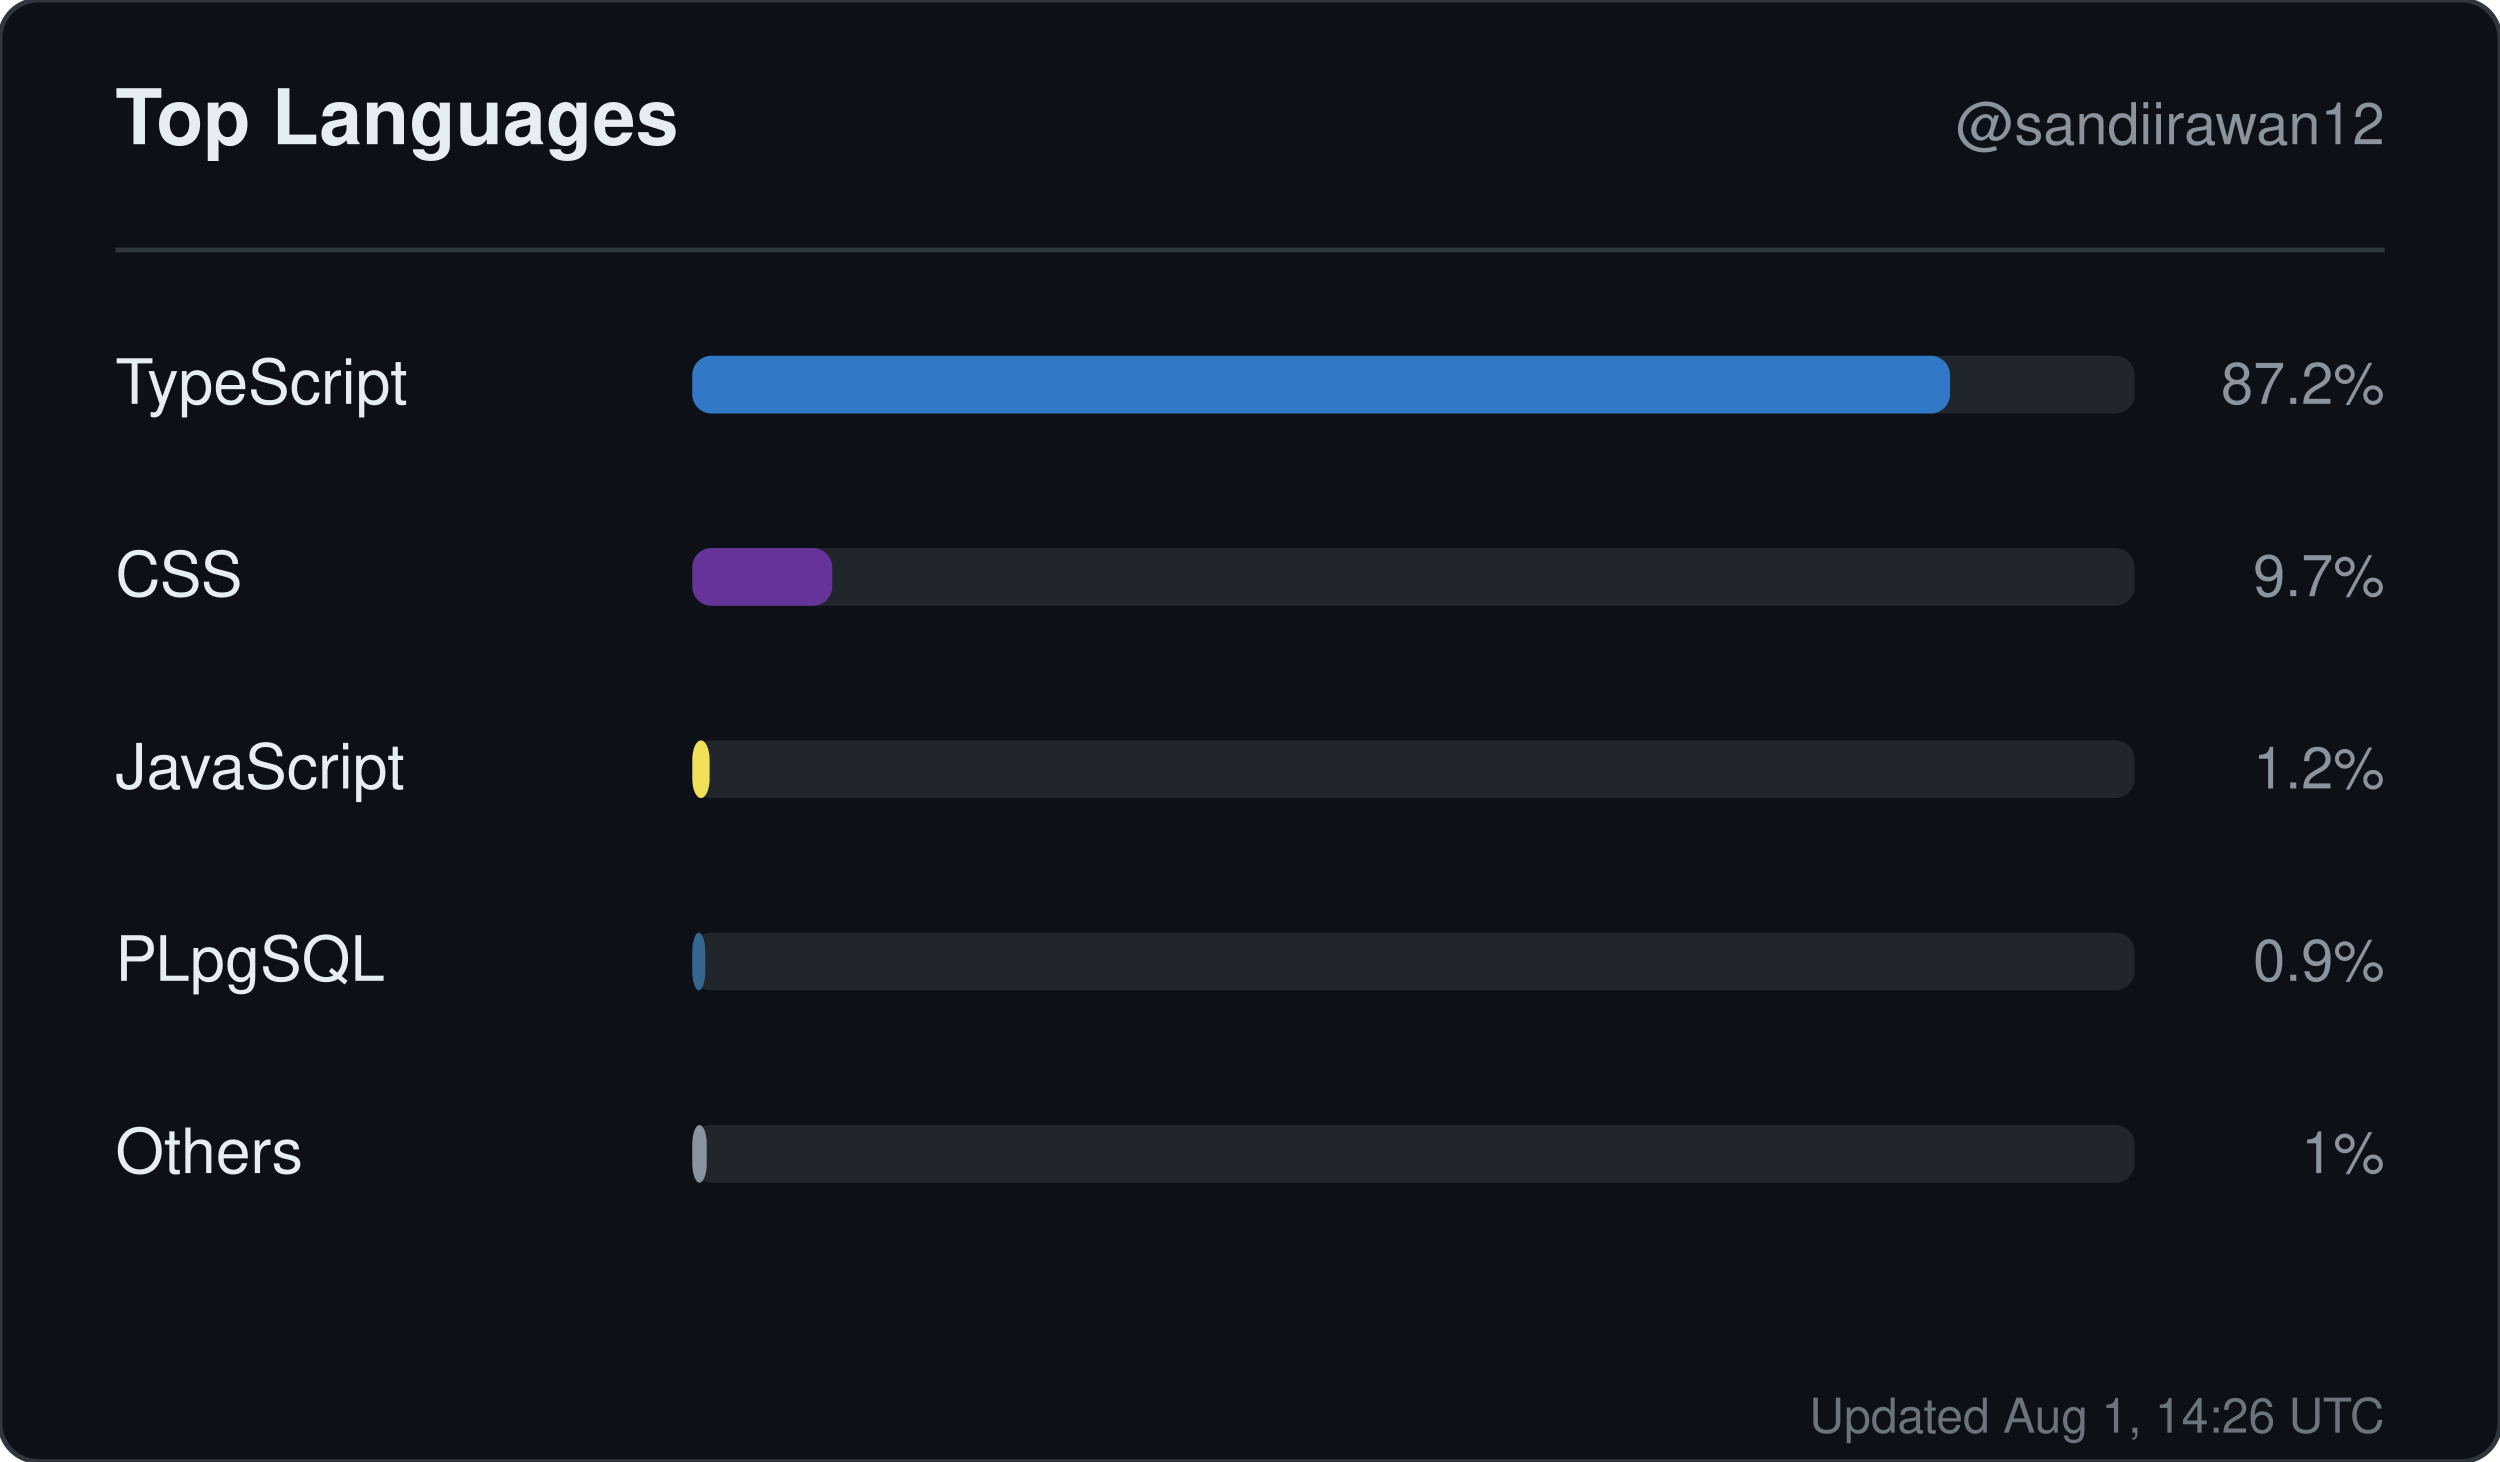
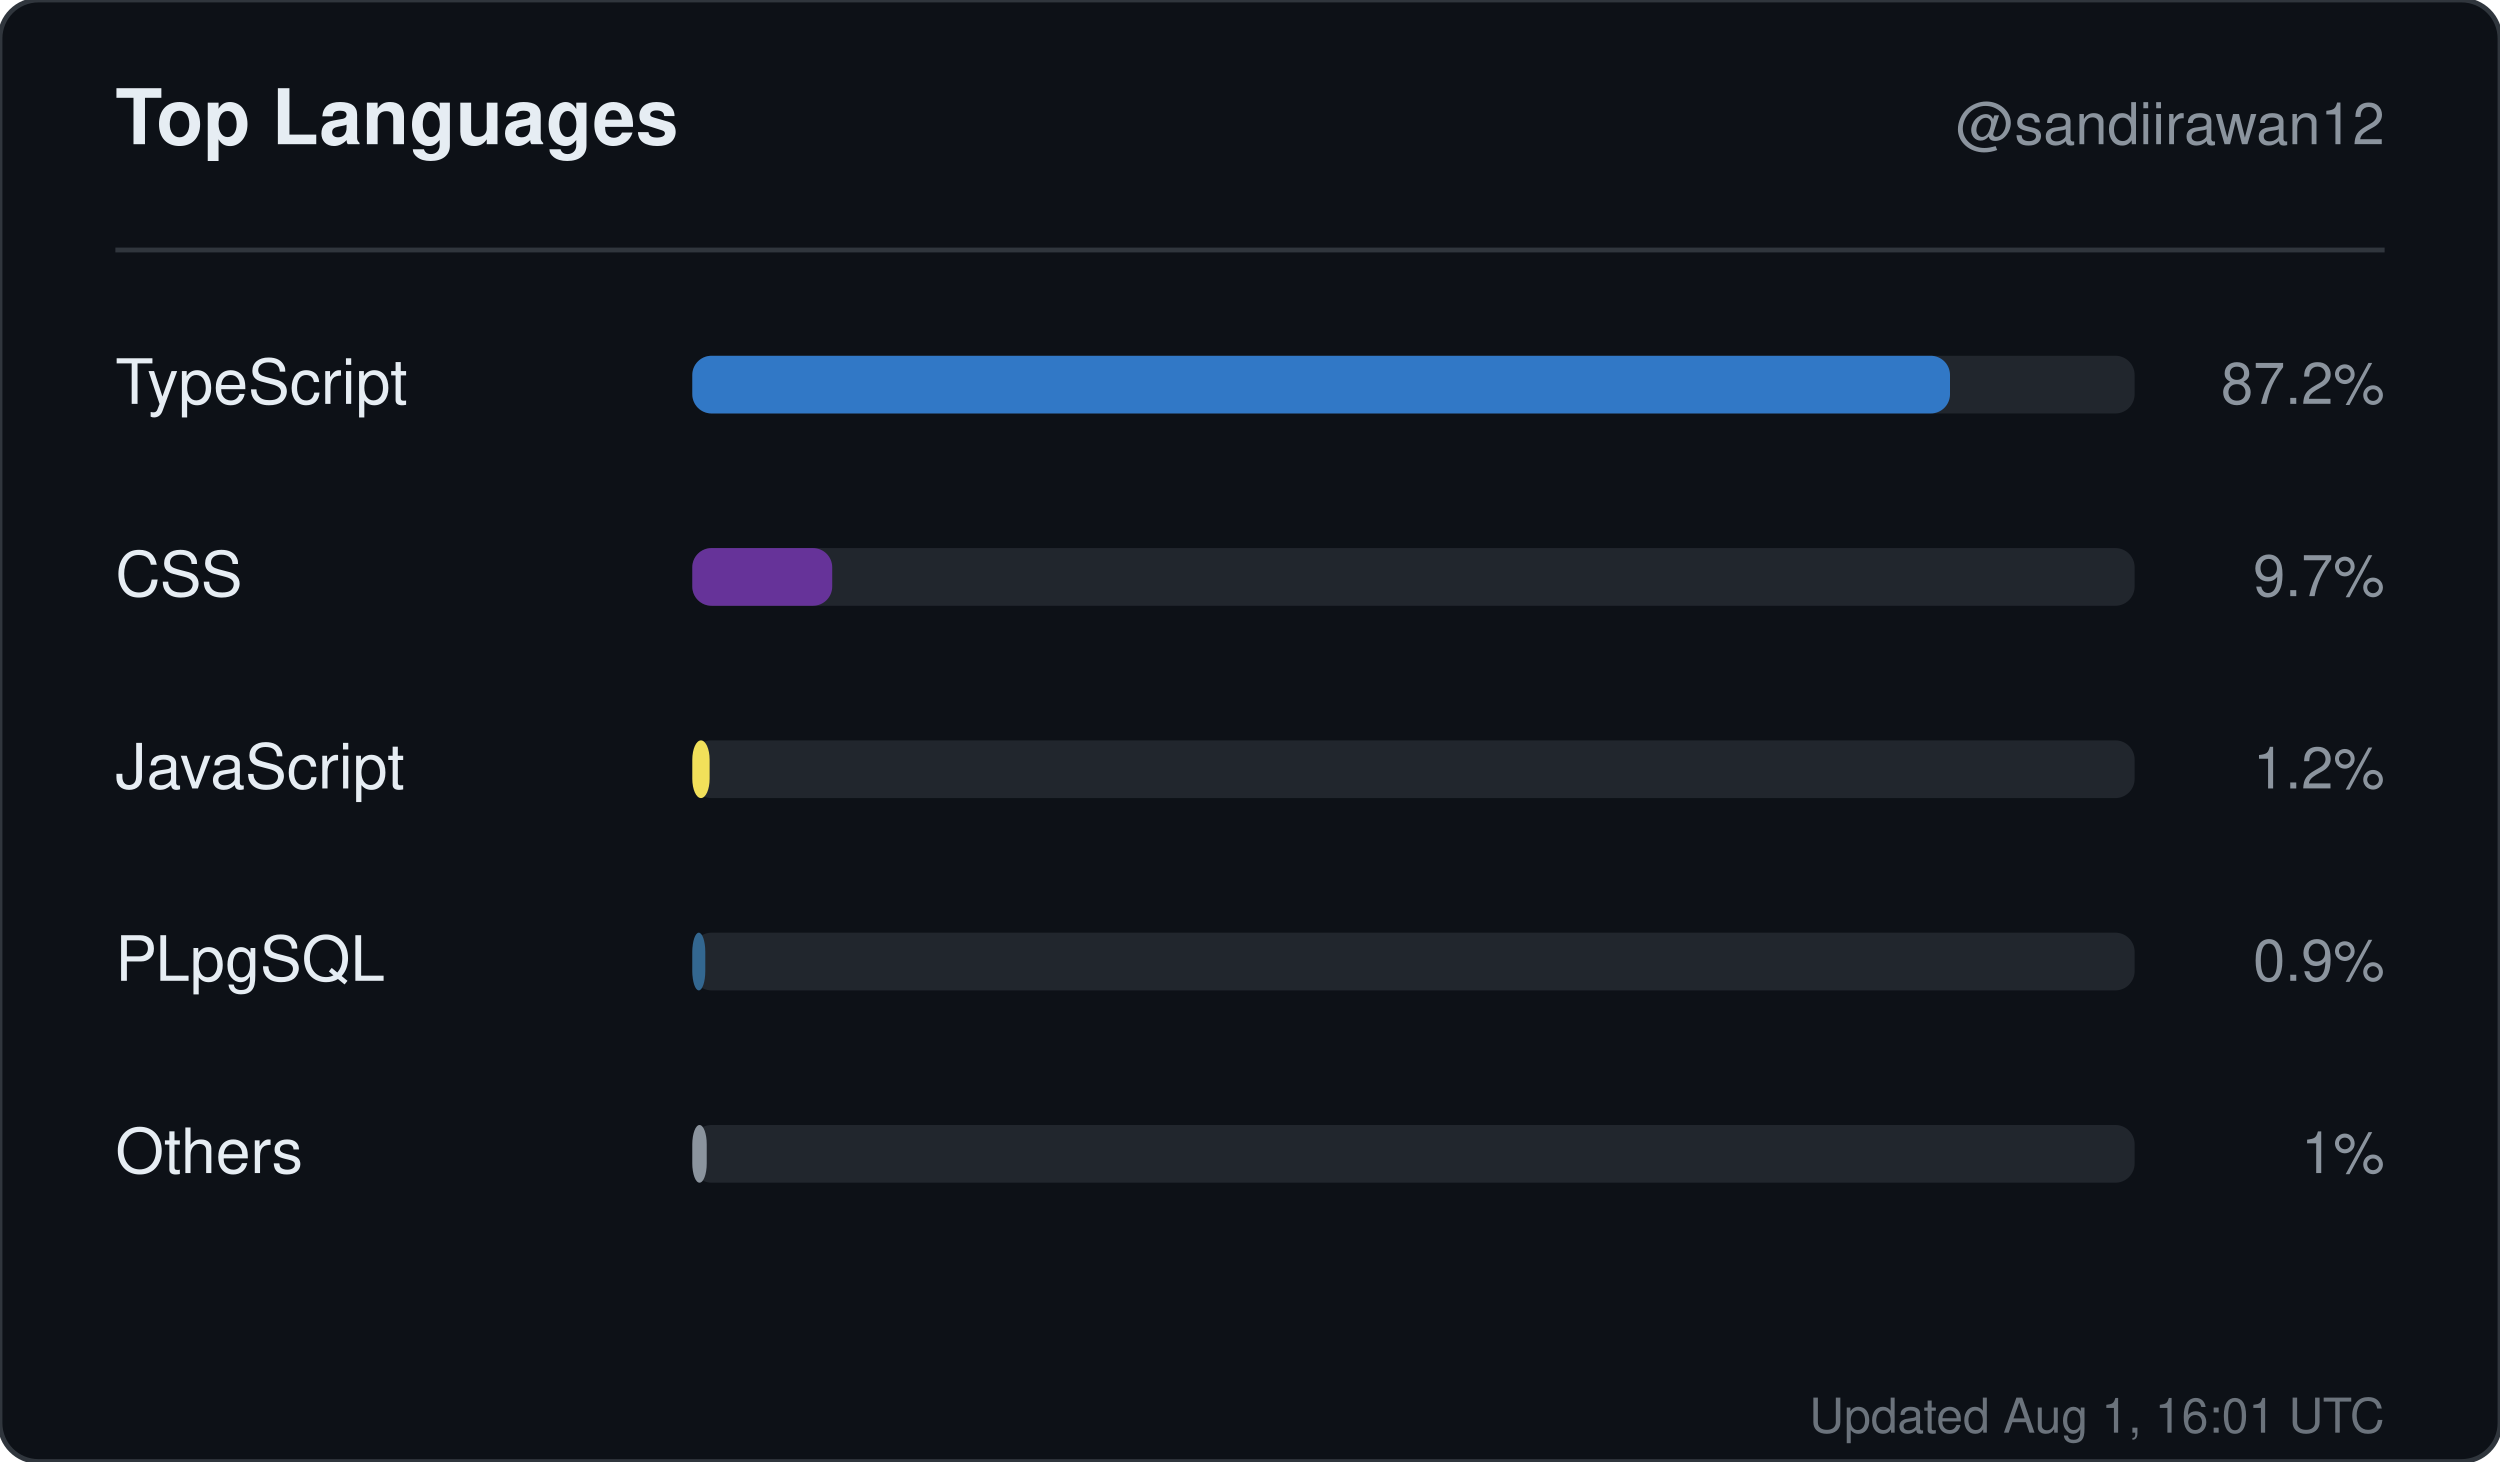
<svg xmlns="http://www.w3.org/2000/svg" width="520" height="304" viewBox="0 0 520 304" role="img" aria-label="Top languages for sandiirawan12">
  <rect width="520" height="304" rx="8" fill="#0d1117" stroke="#30363d" />
  <g font-family="-apple-system, BlinkMacSystemFont, Segoe UI, Helvetica, Arial, sans-serif">
    <text x="24" y="30" fill="#e6edf3" font-size="16" font-weight="700">Top Languages</text>
    <text x="496" y="30" fill="#8b949e" font-size="12" text-anchor="end">@sandiirawan12</text>
    <line x1="24" y1="52" x2="496" y2="52" stroke="#30363d" />
    <text x="24" y="84" fill="#e6edf3" font-size="13">TypeScript</text>
    <rect x="144" y="74" width="300" height="12" rx="4" fill="#21262d" />
    <rect x="144" y="74" width="261.6" height="12" rx="4" fill="#3178c6" />
    <text x="496" y="84" fill="#8b949e" font-size="12" text-anchor="end">87.2%</text>
    <text x="24" y="124" fill="#e6edf3" font-size="13">CSS</text>
    <rect x="144" y="114" width="300" height="12" rx="4" fill="#21262d" />
    <rect x="144" y="114" width="29.1" height="12" rx="4" fill="#663399" />
    <text x="496" y="124" fill="#8b949e" font-size="12" text-anchor="end">9.7%</text>
    <text x="24" y="164" fill="#e6edf3" font-size="13">JavaScript</text>
    <rect x="144" y="154" width="300" height="12" rx="4" fill="#21262d" />
    <rect x="144" y="154" width="3.6" height="12" rx="4" fill="#f1e05a" />
    <text x="496" y="164" fill="#8b949e" font-size="12" text-anchor="end">1.2%</text>
    <text x="24" y="204" fill="#e6edf3" font-size="13">PLpgSQL</text>
    <rect x="144" y="194" width="300" height="12" rx="4" fill="#21262d" />
    <rect x="144" y="194" width="2.7" height="12" rx="4" fill="#336790" />
    <text x="496" y="204" fill="#8b949e" font-size="12" text-anchor="end">0.9%</text>
    <text x="24" y="244" fill="#e6edf3" font-size="13">Others</text>
    <rect x="144" y="234" width="300" height="12" rx="4" fill="#21262d" />
    <rect x="144" y="234" width="3" height="12" rx="4" fill="#8b949e" />
    <text x="496" y="244" fill="#8b949e" font-size="12" text-anchor="end">1%</text>
-     <text x="496" y="298" fill="#8b949e" font-size="10" text-anchor="end" opacity="0.75">Updated Aug 1, 14:26 UTC</text>
+     <text x="496" y="298" fill="#8b949e" font-size="10" text-anchor="end" opacity="0.75">Updated Aug 1, 16:01 UTC</text>
  </g>
</svg>
